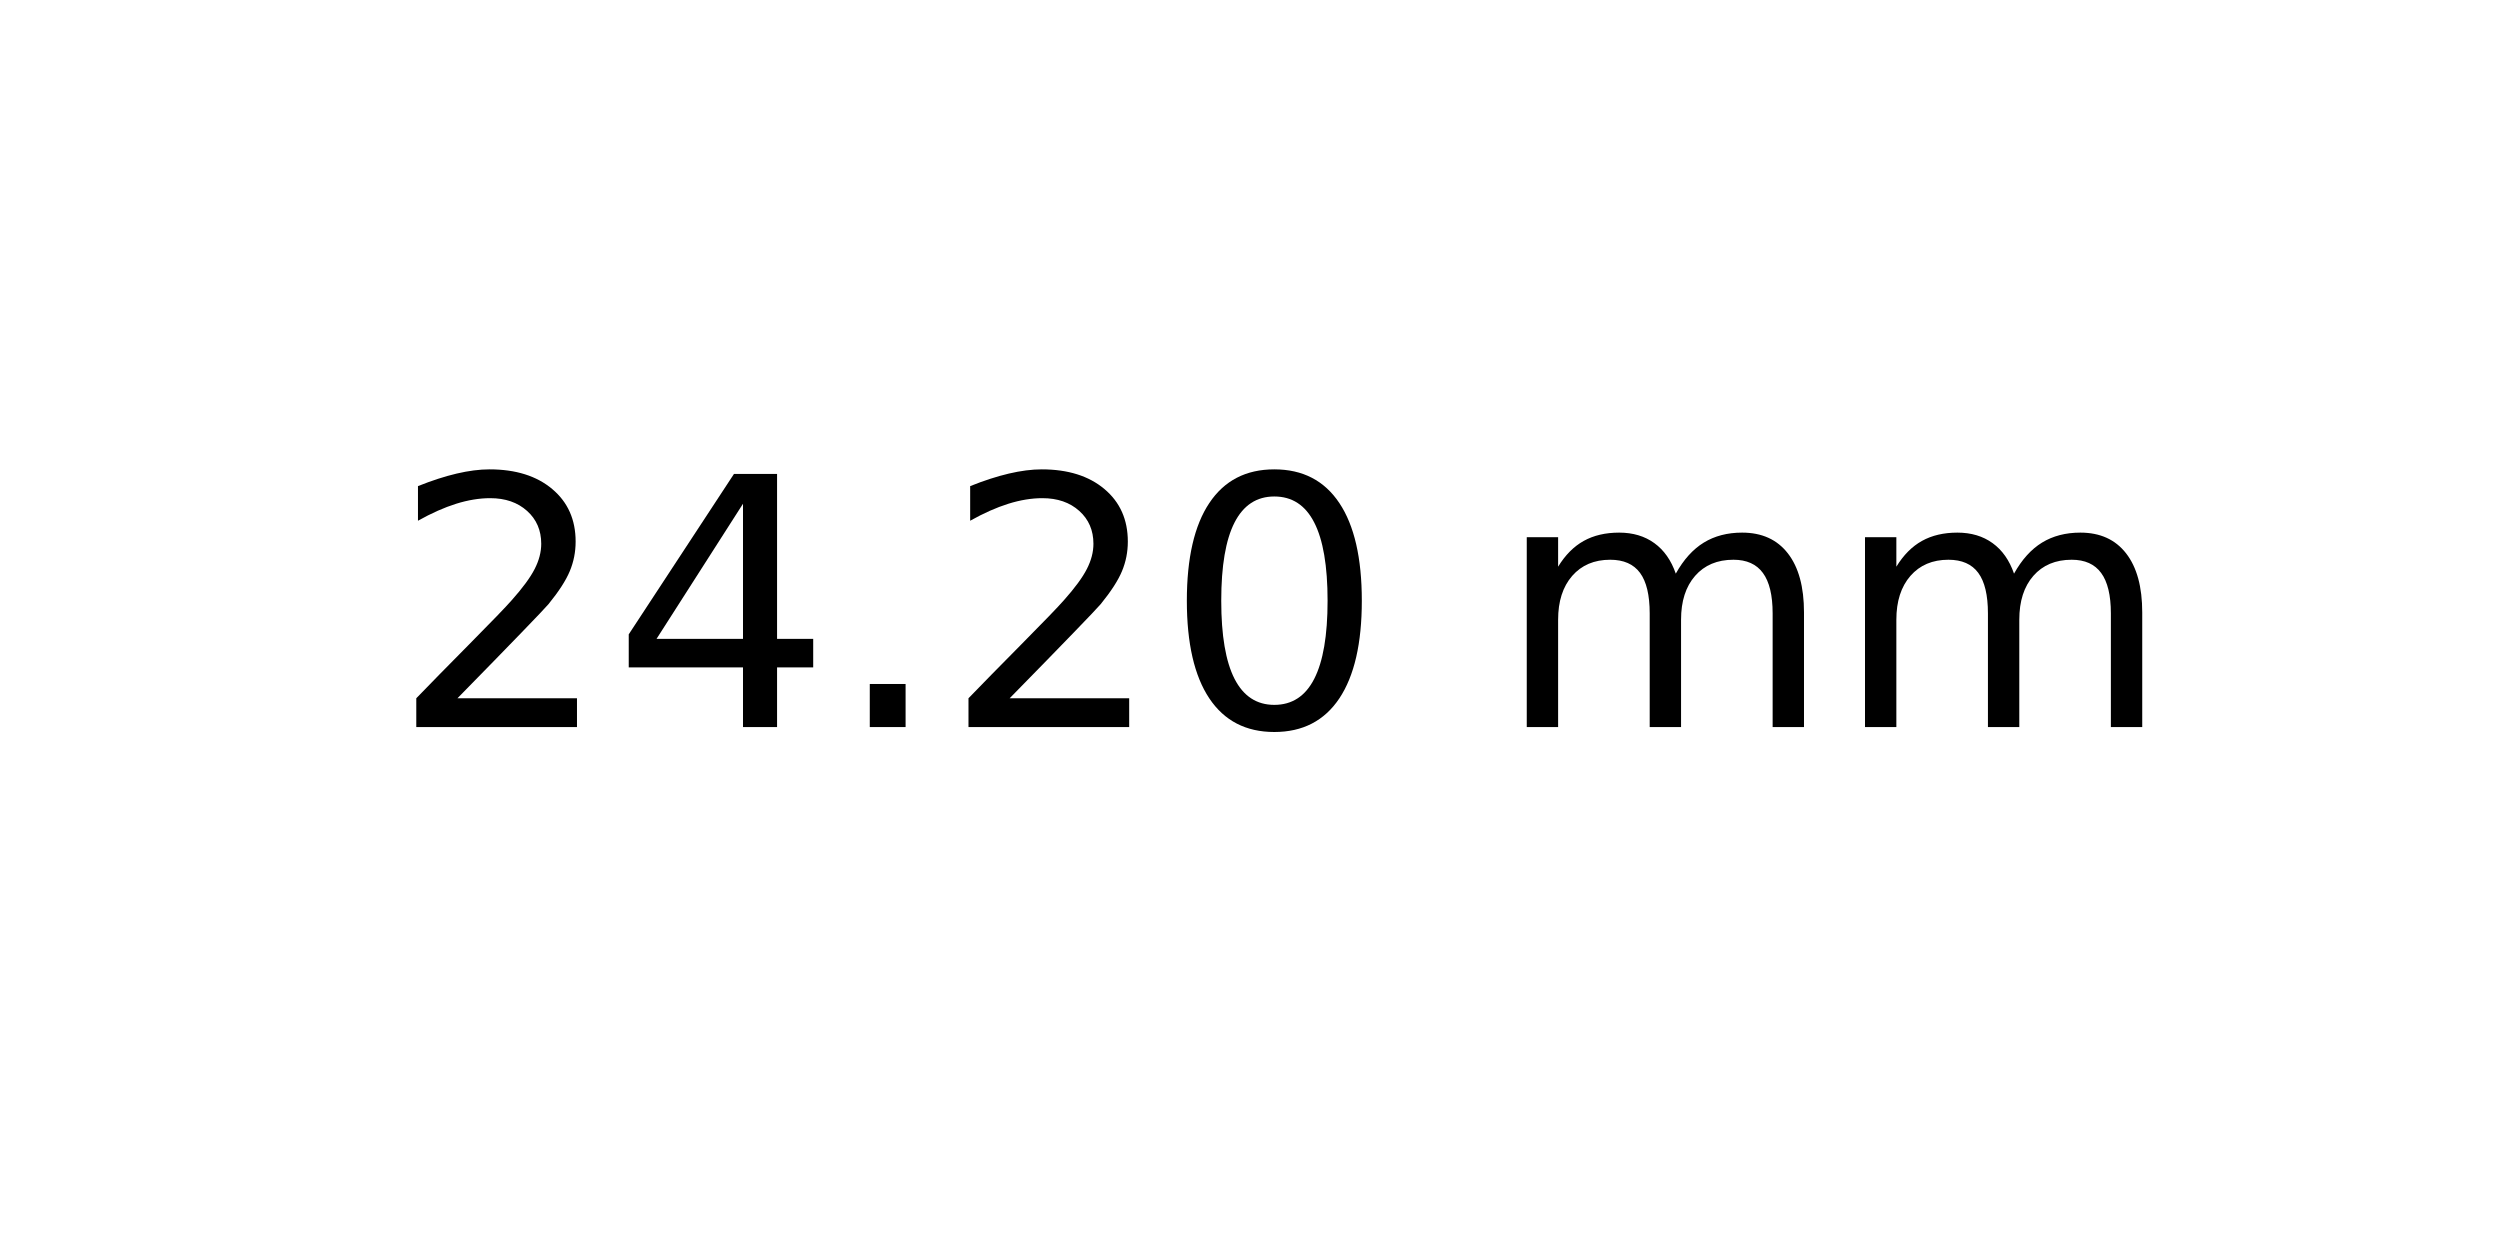
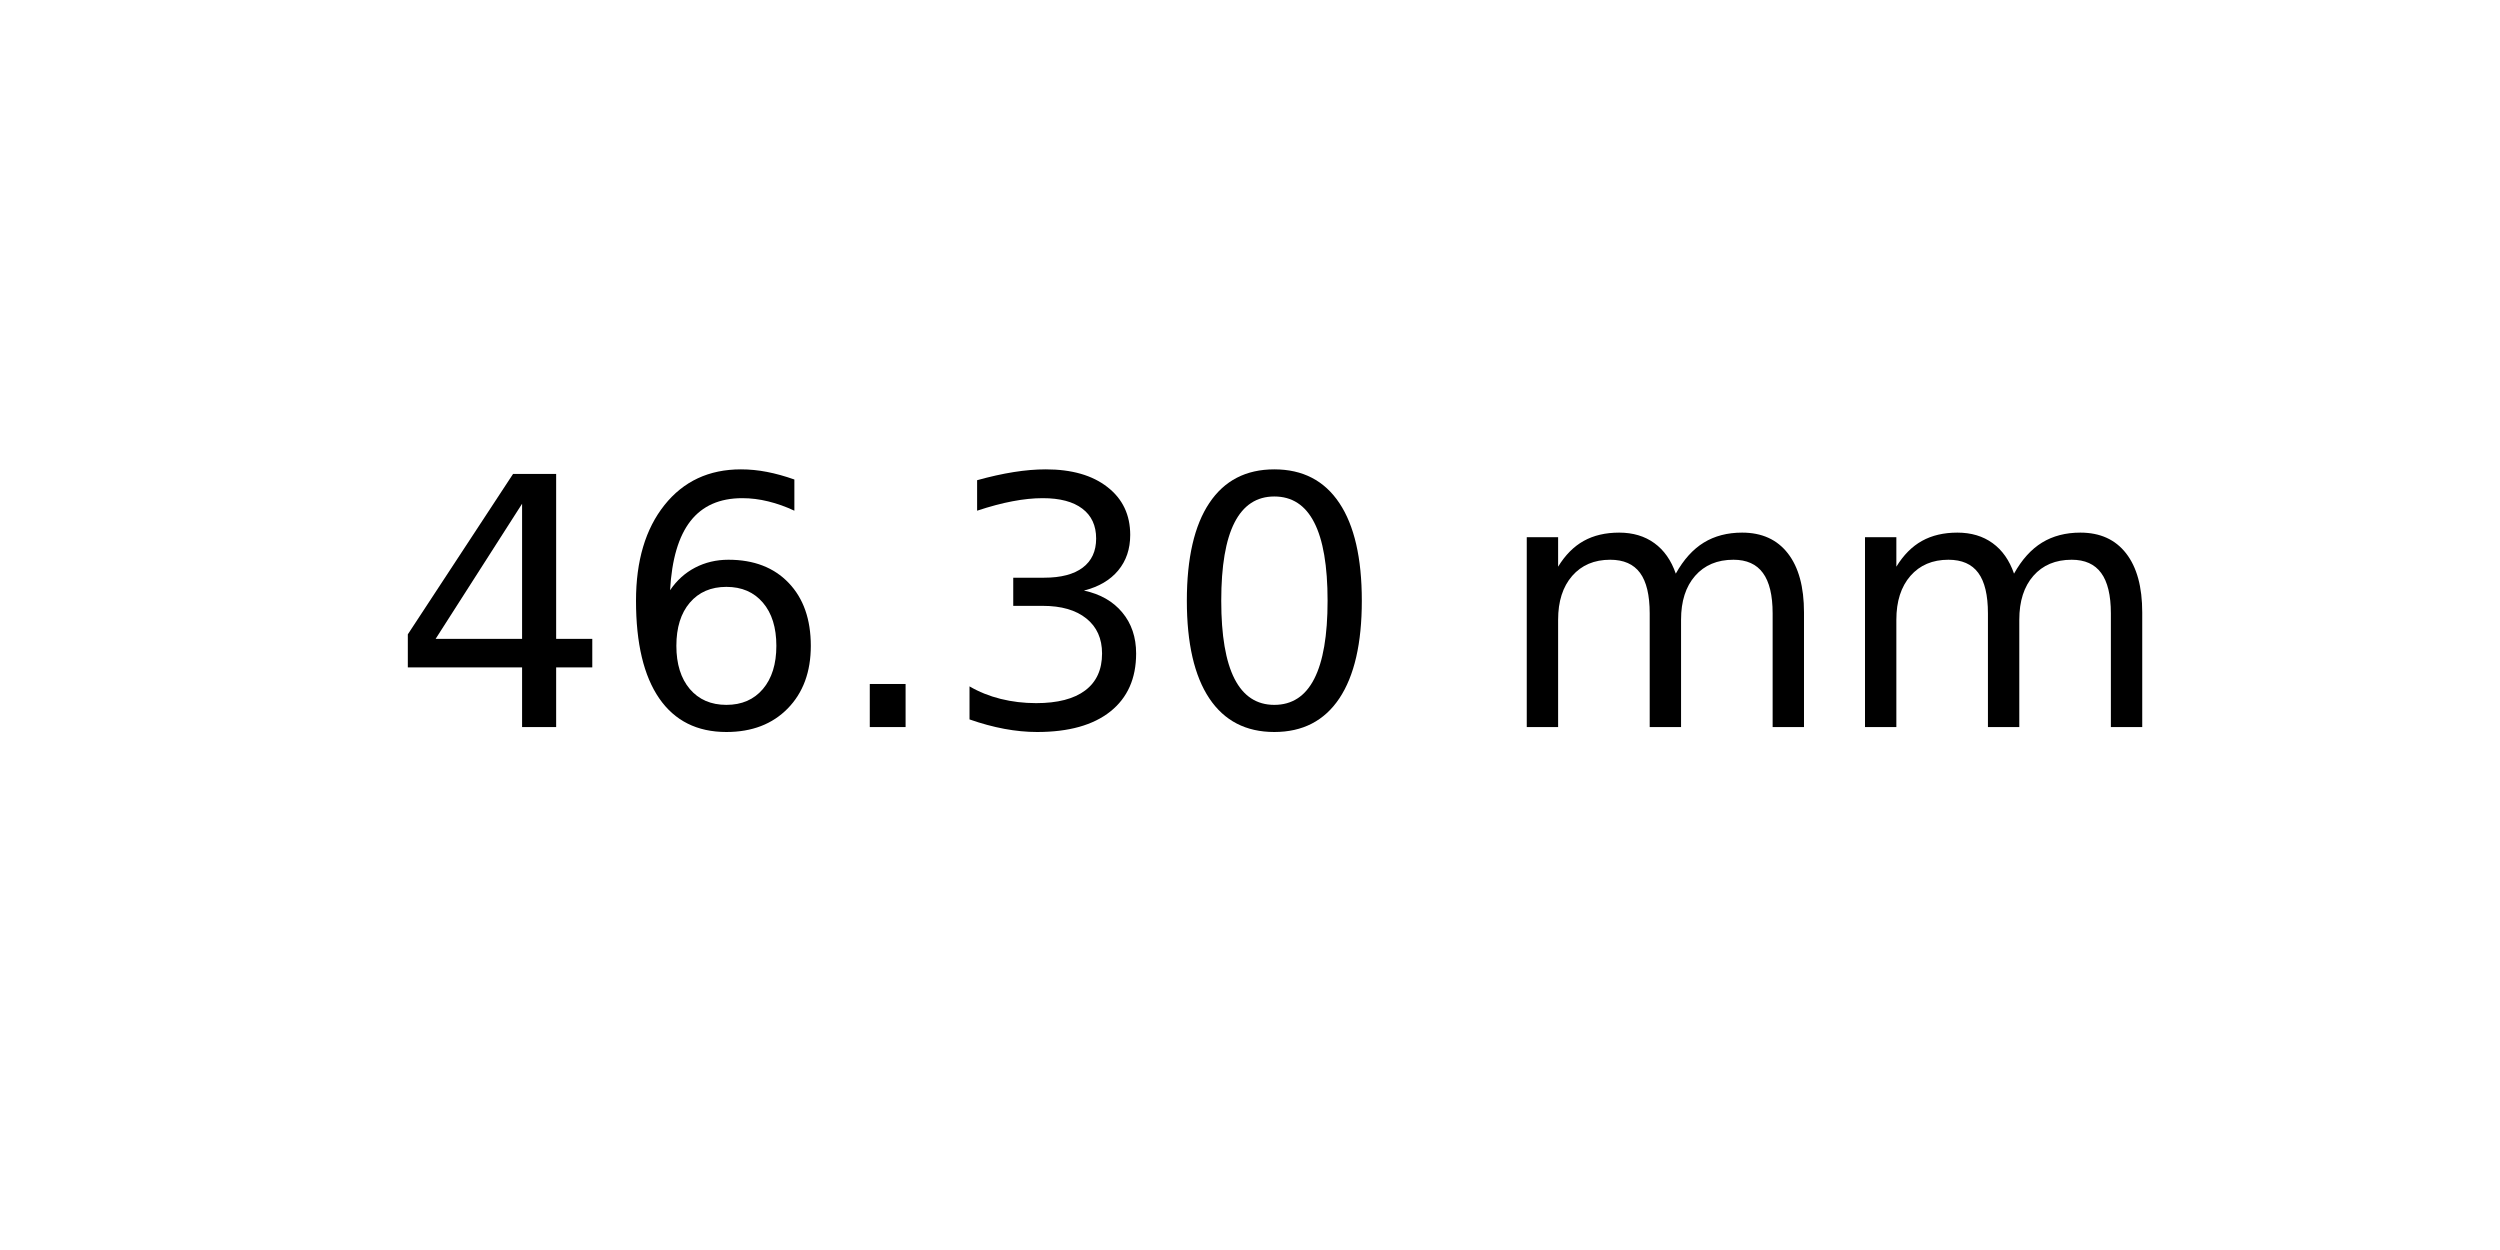
<svg xmlns="http://www.w3.org/2000/svg" xmlns:xlink="http://www.w3.org/1999/xlink" width="72pt" height="36pt" viewBox="0 0 72 36" version="1.1">
  <defs>
    <style type="text/css">*{stroke-linejoin: round; stroke-linecap: butt}</style>
  </defs>
  <g id="figure_1">
    <g id="axes_1">
      <g id="text_1">
        <g transform="translate(11.25625 20.93937) scale(0.1 -0.1)">
          <defs>
-             <path id="DejaVuSans-32" d="M 1228 531  L 3431 531  L 3431 0  L 469 0  L 469 531  Q 828 903 1448 1529  Q 2069 2156 2228 2338  Q 2531 2678 2651 2914  Q 2772 3150 2772 3378  Q 2772 3750 2511 3984  Q 2250 4219 1831 4219  Q 1534 4219 1204 4116  Q 875 4013 500 3803  L 500 4441  Q 881 4594 1212 4672  Q 1544 4750 1819 4750  Q 2544 4750 2975 4387  Q 3406 4025 3406 3419  Q 3406 3131 3298 2873  Q 3191 2616 2906 2266  Q 2828 2175 2409 1742  Q 1991 1309 1228 531  z " transform="scale(0.015625)" />
            <path id="DejaVuSans-34" d="M 2419 4116  L 825 1625  L 2419 1625  L 2419 4116  z M 2253 4666  L 3047 4666  L 3047 1625  L 3713 1625  L 3713 1100  L 3047 1100  L 3047 0  L 2419 0  L 2419 1100  L 313 1100  L 313 1709  L 2253 4666  z " transform="scale(0.015625)" />
+             <path id="DejaVuSans-36" d="M 2113 2584  Q 1688 2584 1439 2293  Q 1191 2003 1191 1497  Q 1191 994 1439 701  Q 1688 409 2113 409  Q 2538 409 2786 701  Q 3034 994 3034 1497  Q 3034 2003 2786 2293  Q 2538 2584 2113 2584  z M 3366 4563  L 3366 3988  Q 3128 4100 2886 4159  Q 2644 4219 2406 4219  Q 1781 4219 1451 3797  Q 1122 3375 1075 2522  Q 1259 2794 1537 2939  Q 1816 3084 2150 3084  Q 2853 3084 3261 2657  Q 3669 2231 3669 1497  Q 3669 778 3244 343  Q 2819 -91 2113 -91  Q 1303 -91 875 529  Q 447 1150 447 2328  Q 447 3434 972 4092  Q 1497 4750 2381 4750  Q 2619 4750 2861 4703  Q 3103 4656 3366 4563  z " transform="scale(0.015625)" />
            <path id="DejaVuSans-2e" d="M 684 794  L 1344 794  L 1344 0  L 684 0  L 684 794  z " transform="scale(0.015625)" />
+             <path id="DejaVuSans-33" d="M 2597 2516  Q 3050 2419 3304 2112  Q 3559 1806 3559 1356  Q 3559 666 3084 287  Q 2609 -91 1734 -91  Q 1441 -91 1130 -33  Q 819 25 488 141  L 488 750  Q 750 597 1062 519  Q 1375 441 1716 441  Q 2309 441 2620 675  Q 2931 909 2931 1356  Q 2931 1769 2642 2001  Q 2353 2234 1838 2234  L 1294 2234  L 1294 2753  L 1863 2753  Q 2328 2753 2575 2939  Q 2822 3125 2822 3475  Q 2822 3834 2567 4026  Q 2313 4219 1838 4219  Q 1578 4219 1281 4162  Q 984 4106 628 3988  L 628 4550  Q 988 4650 1302 4700  Q 1616 4750 1894 4750  Q 2613 4750 3031 4423  Q 3450 4097 3450 3541  Q 3450 3153 3228 2886  Q 3006 2619 2597 2516  z " transform="scale(0.015625)" />
            <path id="DejaVuSans-30" d="M 2034 4250  Q 1547 4250 1301 3770  Q 1056 3291 1056 2328  Q 1056 1369 1301 889  Q 1547 409 2034 409  Q 2525 409 2770 889  Q 3016 1369 3016 2328  Q 3016 3291 2770 3770  Q 2525 4250 2034 4250  z M 2034 4750  Q 2819 4750 3233 4129  Q 3647 3509 3647 2328  Q 3647 1150 3233 529  Q 2819 -91 2034 -91  Q 1250 -91 836 529  Q 422 1150 422 2328  Q 422 3509 836 4129  Q 1250 4750 2034 4750  z " transform="scale(0.015625)" />
            <path id="DejaVuSans-20" transform="scale(0.015625)" />
            <path id="DejaVuSans-6d" d="M 3328 2828  Q 3544 3216 3844 3400  Q 4144 3584 4550 3584  Q 5097 3584 5394 3201  Q 5691 2819 5691 2113  L 5691 0  L 5113 0  L 5113 2094  Q 5113 2597 4934 2840  Q 4756 3084 4391 3084  Q 3944 3084 3684 2787  Q 3425 2491 3425 1978  L 3425 0  L 2847 0  L 2847 2094  Q 2847 2600 2669 2842  Q 2491 3084 2119 3084  Q 1678 3084 1418 2786  Q 1159 2488 1159 1978  L 1159 0  L 581 0  L 581 3500  L 1159 3500  L 1159 2956  Q 1356 3278 1631 3431  Q 1906 3584 2284 3584  Q 2666 3584 2933 3390  Q 3200 3197 3328 2828  z " transform="scale(0.015625)" />
          </defs>
-           <use xlink:href="#DejaVuSans-32" />
-           <use xlink:href="#DejaVuSans-34" x="63.623" />
+           <use xlink:href="#DejaVuSans-34" />
+           <use xlink:href="#DejaVuSans-36" x="63.623" />
          <use xlink:href="#DejaVuSans-2e" x="127.246" />
-           <use xlink:href="#DejaVuSans-32" x="159.033" />
+           <use xlink:href="#DejaVuSans-33" x="159.033" />
          <use xlink:href="#DejaVuSans-30" x="222.656" />
          <use xlink:href="#DejaVuSans-20" x="286.279" />
          <use xlink:href="#DejaVuSans-6d" x="318.066" />
          <use xlink:href="#DejaVuSans-6d" x="415.479" />
        </g>
      </g>
    </g>
  </g>
</svg>
